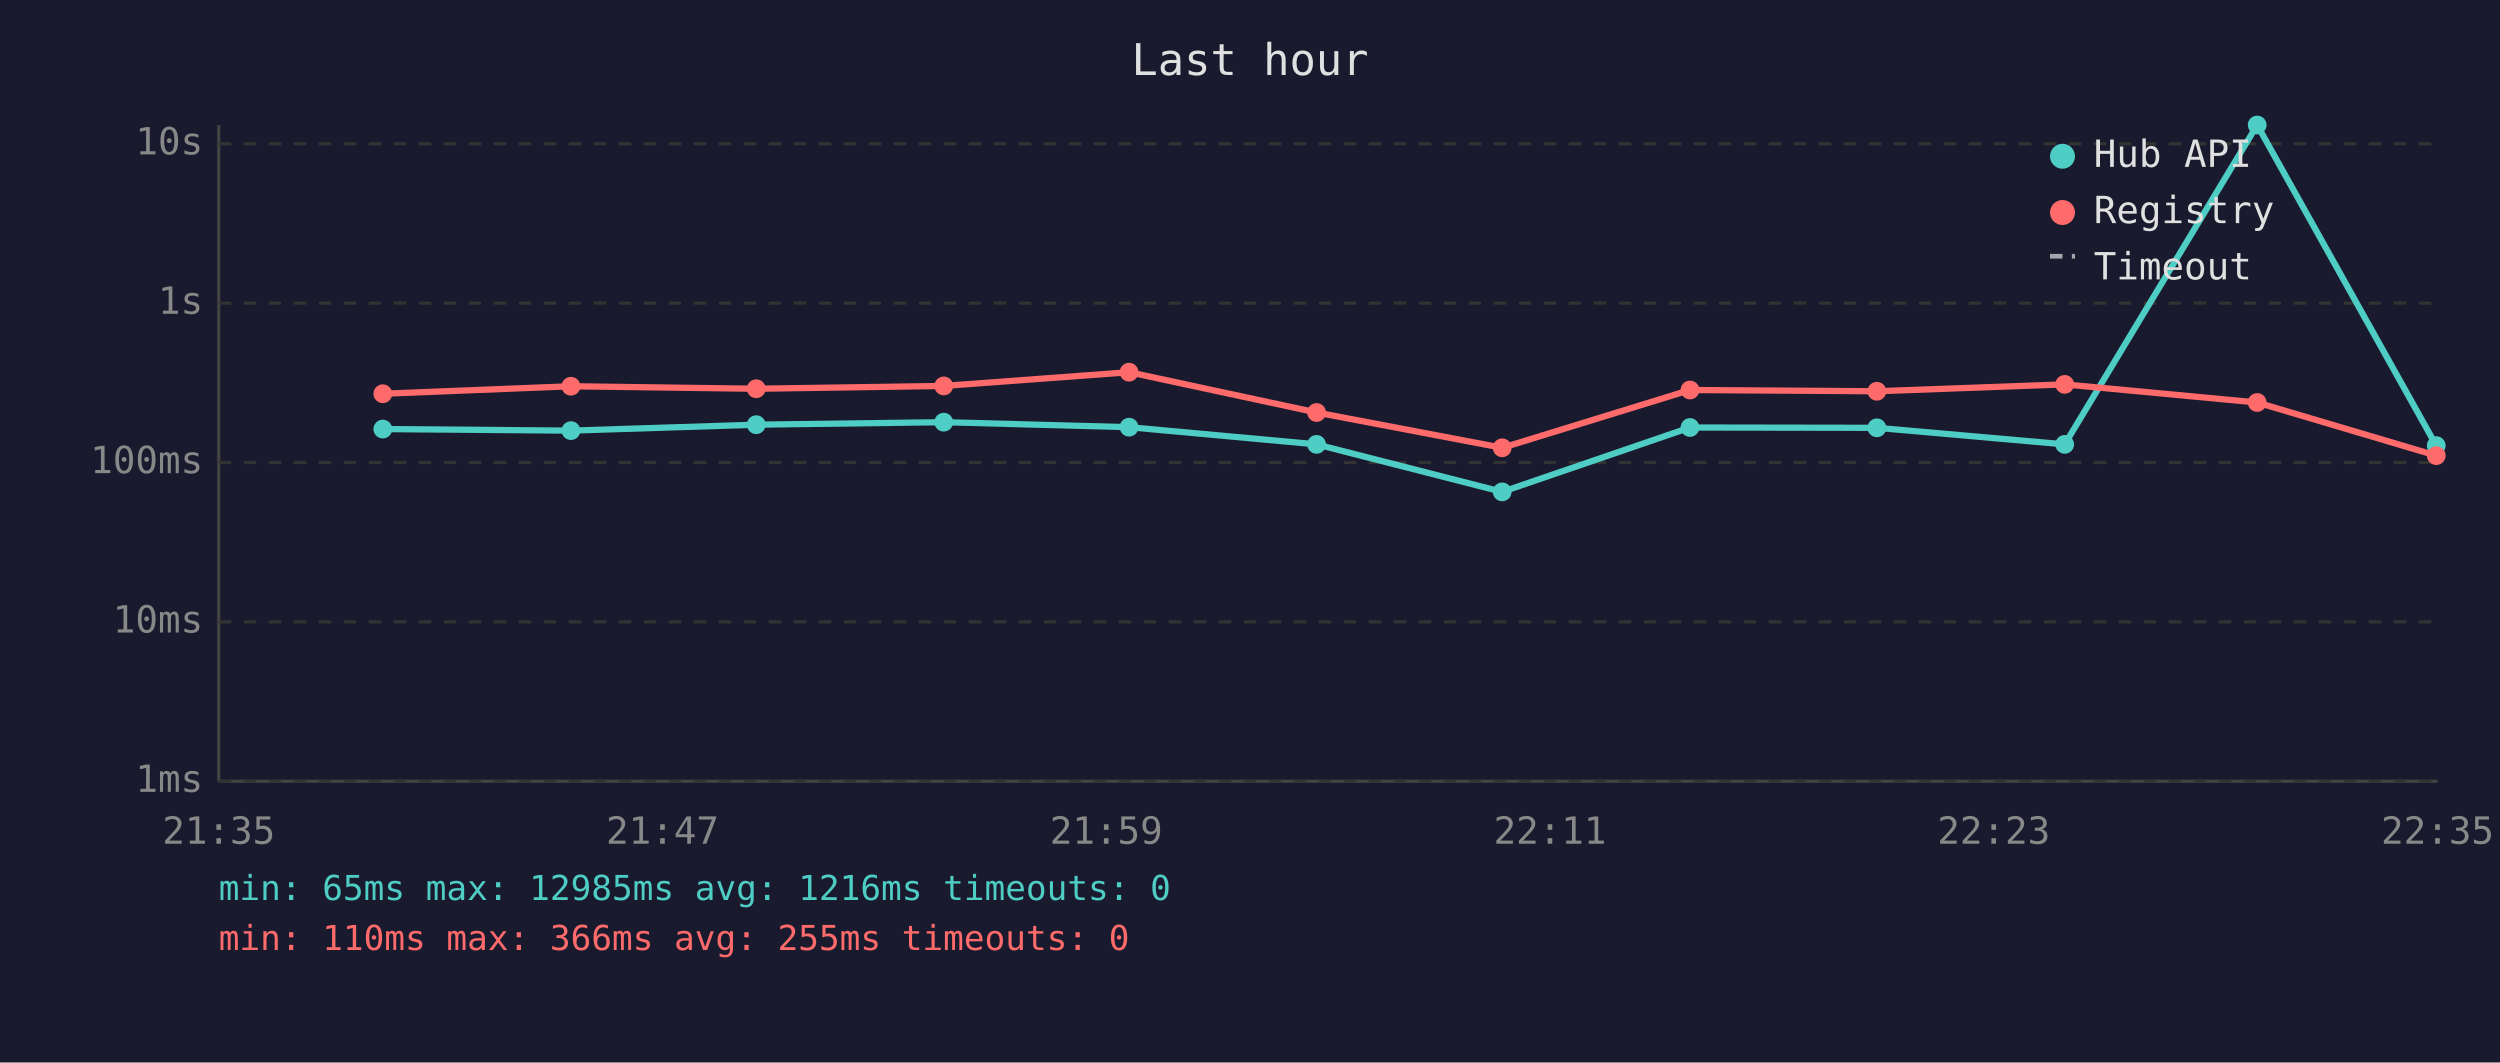
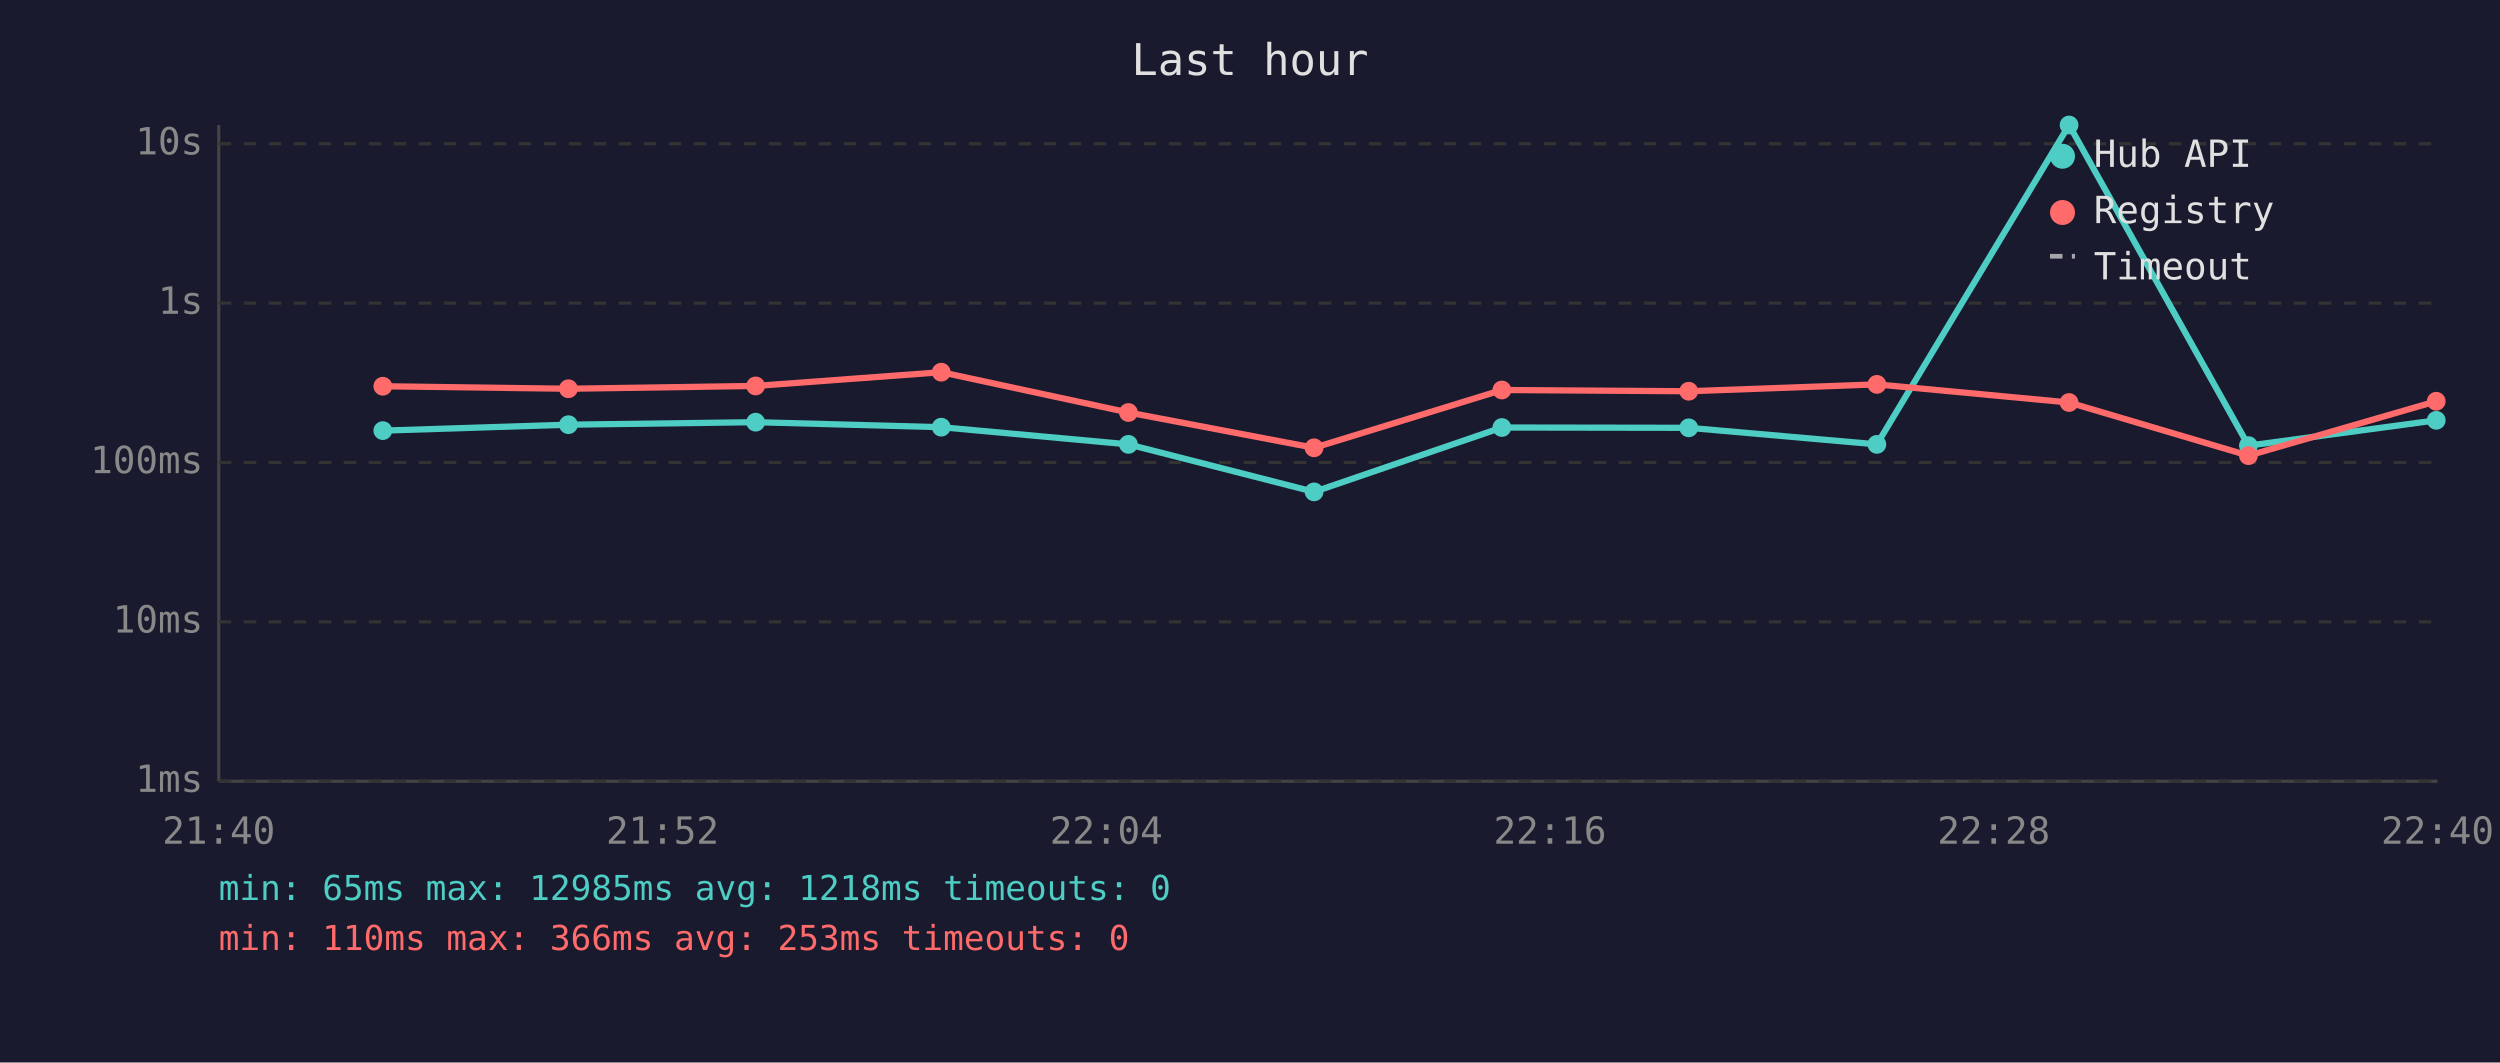
<svg xmlns="http://www.w3.org/2000/svg" viewBox="0 0 800 340" font-family="monospace" font-size="12">
  <rect width="800" height="340" fill="#1a1a2e" />
  <text x="400" y="24" fill="#e0e0e0" font-size="14" text-anchor="middle">Last hour</text>
  <line x1="70" y1="40" x2="70" y2="250" stroke="#444" stroke-width="1" />
  <line x1="70" y1="250" x2="780" y2="250" stroke="#444" stroke-width="1" />
  <line x1="70" y1="250" x2="780" y2="250" stroke="#333" stroke-width="1" stroke-dasharray="4" />
  <text x="65" y="250" fill="#888" text-anchor="end" dominant-baseline="middle">1ms</text>
  <line x1="70" y1="199" x2="780" y2="199" stroke="#333" stroke-width="1" stroke-dasharray="4" />
  <text x="65" y="199" fill="#888" text-anchor="end" dominant-baseline="middle">10ms</text>
  <line x1="70" y1="148" x2="780" y2="148" stroke="#333" stroke-width="1" stroke-dasharray="4" />
  <text x="65" y="148" fill="#888" text-anchor="end" dominant-baseline="middle">100ms</text>
  <line x1="70" y1="97" x2="780" y2="97" stroke="#333" stroke-width="1" stroke-dasharray="4" />
  <text x="65" y="97" fill="#888" text-anchor="end" dominant-baseline="middle">1s</text>
  <line x1="70" y1="46" x2="780" y2="46" stroke="#333" stroke-width="1" stroke-dasharray="4" />
  <text x="65" y="46" fill="#888" text-anchor="end" dominant-baseline="middle">10s</text>
-   <text x="70" y="270" fill="#888" text-anchor="middle">21:35</text>
-   <text x="212" y="270" fill="#888" text-anchor="middle">21:47</text>
-   <text x="354" y="270" fill="#888" text-anchor="middle">21:59</text>
-   <text x="496" y="270" fill="#888" text-anchor="middle">22:11</text>
-   <text x="638" y="270" fill="#888" text-anchor="middle">22:23</text>
-   <text x="780" y="270" fill="#888" text-anchor="middle">22:35</text>
-   <polyline points="122.5,137.3 182.7,137.8 242.0,135.9 302.0,135.1 361.3,136.7 421.3,142.2 480.7,157.4 540.8,136.8 600.6,136.9 660.7,142.2 722.3,40.0 779.6,142.6" fill="none" stroke="#4ecdc4" stroke-width="2" opacity="1" />
-   <circle cx="122.5" cy="137.3" r="3" fill="#4ecdc4" />
-   <circle cx="182.7" cy="137.8" r="3" fill="#4ecdc4" />
-   <circle cx="242.0" cy="135.9" r="3" fill="#4ecdc4" />
-   <circle cx="302.0" cy="135.1" r="3" fill="#4ecdc4" />
-   <circle cx="361.3" cy="136.7" r="3" fill="#4ecdc4" />
-   <circle cx="421.3" cy="142.2" r="3" fill="#4ecdc4" />
-   <circle cx="480.7" cy="157.4" r="3" fill="#4ecdc4" />
-   <circle cx="540.8" cy="136.8" r="3" fill="#4ecdc4" />
-   <circle cx="600.6" cy="136.9" r="3" fill="#4ecdc4" />
-   <circle cx="660.7" cy="142.2" r="3" fill="#4ecdc4" />
-   <circle cx="722.3" cy="40.0" r="3" fill="#4ecdc4" />
-   <circle cx="779.6" cy="142.6" r="3" fill="#4ecdc4" />
-   <polyline points="122.5,126.0 182.7,123.6 242.0,124.4 302.0,123.5 361.3,119.1 421.3,132.0 480.7,143.3 540.8,124.8 600.6,125.2 660.7,123.0 722.3,128.8 779.6,145.8" fill="none" stroke="#ff6b6b" stroke-width="2" opacity="1" />
-   <circle cx="122.5" cy="126.0" r="3" fill="#ff6b6b" />
-   <circle cx="182.7" cy="123.6" r="3" fill="#ff6b6b" />
-   <circle cx="242.0" cy="124.4" r="3" fill="#ff6b6b" />
-   <circle cx="302.0" cy="123.5" r="3" fill="#ff6b6b" />
-   <circle cx="361.3" cy="119.1" r="3" fill="#ff6b6b" />
-   <circle cx="421.3" cy="132.0" r="3" fill="#ff6b6b" />
-   <circle cx="480.7" cy="143.3" r="3" fill="#ff6b6b" />
-   <circle cx="540.8" cy="124.8" r="3" fill="#ff6b6b" />
-   <circle cx="600.6" cy="125.2" r="3" fill="#ff6b6b" />
-   <circle cx="660.7" cy="123.0" r="3" fill="#ff6b6b" />
-   <circle cx="722.3" cy="128.8" r="3" fill="#ff6b6b" />
-   <circle cx="779.6" cy="145.8" r="3" fill="#ff6b6b" />
+   <text x="70" y="270" fill="#888" text-anchor="middle">21:40</text>
+   <text x="212" y="270" fill="#888" text-anchor="middle">21:52</text>
+   <text x="354" y="270" fill="#888" text-anchor="middle">22:04</text>
+   <text x="496" y="270" fill="#888" text-anchor="middle">22:16</text>
+   <text x="638" y="270" fill="#888" text-anchor="middle">22:28</text>
+   <text x="780" y="270" fill="#888" text-anchor="middle">22:40</text>
+   <polyline points="122.5,137.8 181.9,135.9 241.8,135.1 301.2,136.7 361.1,142.2 420.5,157.4 480.6,136.8 540.4,136.9 600.6,142.2 662.1,40.0 719.5,142.6 779.6,134.5" fill="none" stroke="#4ecdc4" stroke-width="2" opacity="1" />
+   <circle cx="122.5" cy="137.8" r="3" fill="#4ecdc4" />
+   <circle cx="181.9" cy="135.9" r="3" fill="#4ecdc4" />
+   <circle cx="241.8" cy="135.1" r="3" fill="#4ecdc4" />
+   <circle cx="301.2" cy="136.7" r="3" fill="#4ecdc4" />
+   <circle cx="361.1" cy="142.2" r="3" fill="#4ecdc4" />
+   <circle cx="420.5" cy="157.4" r="3" fill="#4ecdc4" />
+   <circle cx="480.6" cy="136.8" r="3" fill="#4ecdc4" />
+   <circle cx="540.4" cy="136.9" r="3" fill="#4ecdc4" />
+   <circle cx="600.6" cy="142.2" r="3" fill="#4ecdc4" />
+   <circle cx="662.1" cy="40.0" r="3" fill="#4ecdc4" />
+   <circle cx="719.5" cy="142.6" r="3" fill="#4ecdc4" />
+   <circle cx="779.6" cy="134.5" r="3" fill="#4ecdc4" />
+   <polyline points="122.5,123.6 181.9,124.4 241.8,123.5 301.2,119.1 361.1,132.0 420.5,143.3 480.6,124.8 540.4,125.2 600.6,123.0 662.1,128.8 719.5,145.8 779.6,128.4" fill="none" stroke="#ff6b6b" stroke-width="2" opacity="1" />
+   <circle cx="122.5" cy="123.6" r="3" fill="#ff6b6b" />
+   <circle cx="181.9" cy="124.4" r="3" fill="#ff6b6b" />
+   <circle cx="241.8" cy="123.5" r="3" fill="#ff6b6b" />
+   <circle cx="301.2" cy="119.1" r="3" fill="#ff6b6b" />
+   <circle cx="361.1" cy="132.0" r="3" fill="#ff6b6b" />
+   <circle cx="420.5" cy="143.3" r="3" fill="#ff6b6b" />
+   <circle cx="480.6" cy="124.8" r="3" fill="#ff6b6b" />
+   <circle cx="540.4" cy="125.2" r="3" fill="#ff6b6b" />
+   <circle cx="600.6" cy="123.0" r="3" fill="#ff6b6b" />
+   <circle cx="662.1" cy="128.8" r="3" fill="#ff6b6b" />
+   <circle cx="719.5" cy="145.8" r="3" fill="#ff6b6b" />
+   <circle cx="779.6" cy="128.4" r="3" fill="#ff6b6b" />
  <circle cx="660" cy="50" r="4" fill="#4ecdc4" />
  <text x="670" y="50" fill="#e0e0e0" dominant-baseline="middle">Hub API</text>
  <circle cx="660" cy="68" r="4" fill="#ff6b6b" />
  <text x="670" y="68" fill="#e0e0e0" dominant-baseline="middle">Registry</text>
  <line x1="656" y1="82" x2="664" y2="82" stroke="#e0e0e0" stroke-width="1.5" stroke-dasharray="4,3" opacity="0.7" />
  <text x="670" y="86" fill="#e0e0e0" dominant-baseline="middle">Timeout</text>
-   <text x="70" y="288" fill="#4ecdc4" font-size="11">min: 65ms  max: 12985ms  avg: 1216ms  timeouts: 0</text>
-   <text x="70" y="304" fill="#ff6b6b" font-size="11">min: 110ms  max: 366ms  avg: 255ms  timeouts: 0</text>
+   <text x="70" y="288" fill="#4ecdc4" font-size="11">min: 65ms  max: 12985ms  avg: 1218ms  timeouts: 0</text>
+   <text x="70" y="304" fill="#ff6b6b" font-size="11">min: 110ms  max: 366ms  avg: 253ms  timeouts: 0</text>
</svg>
